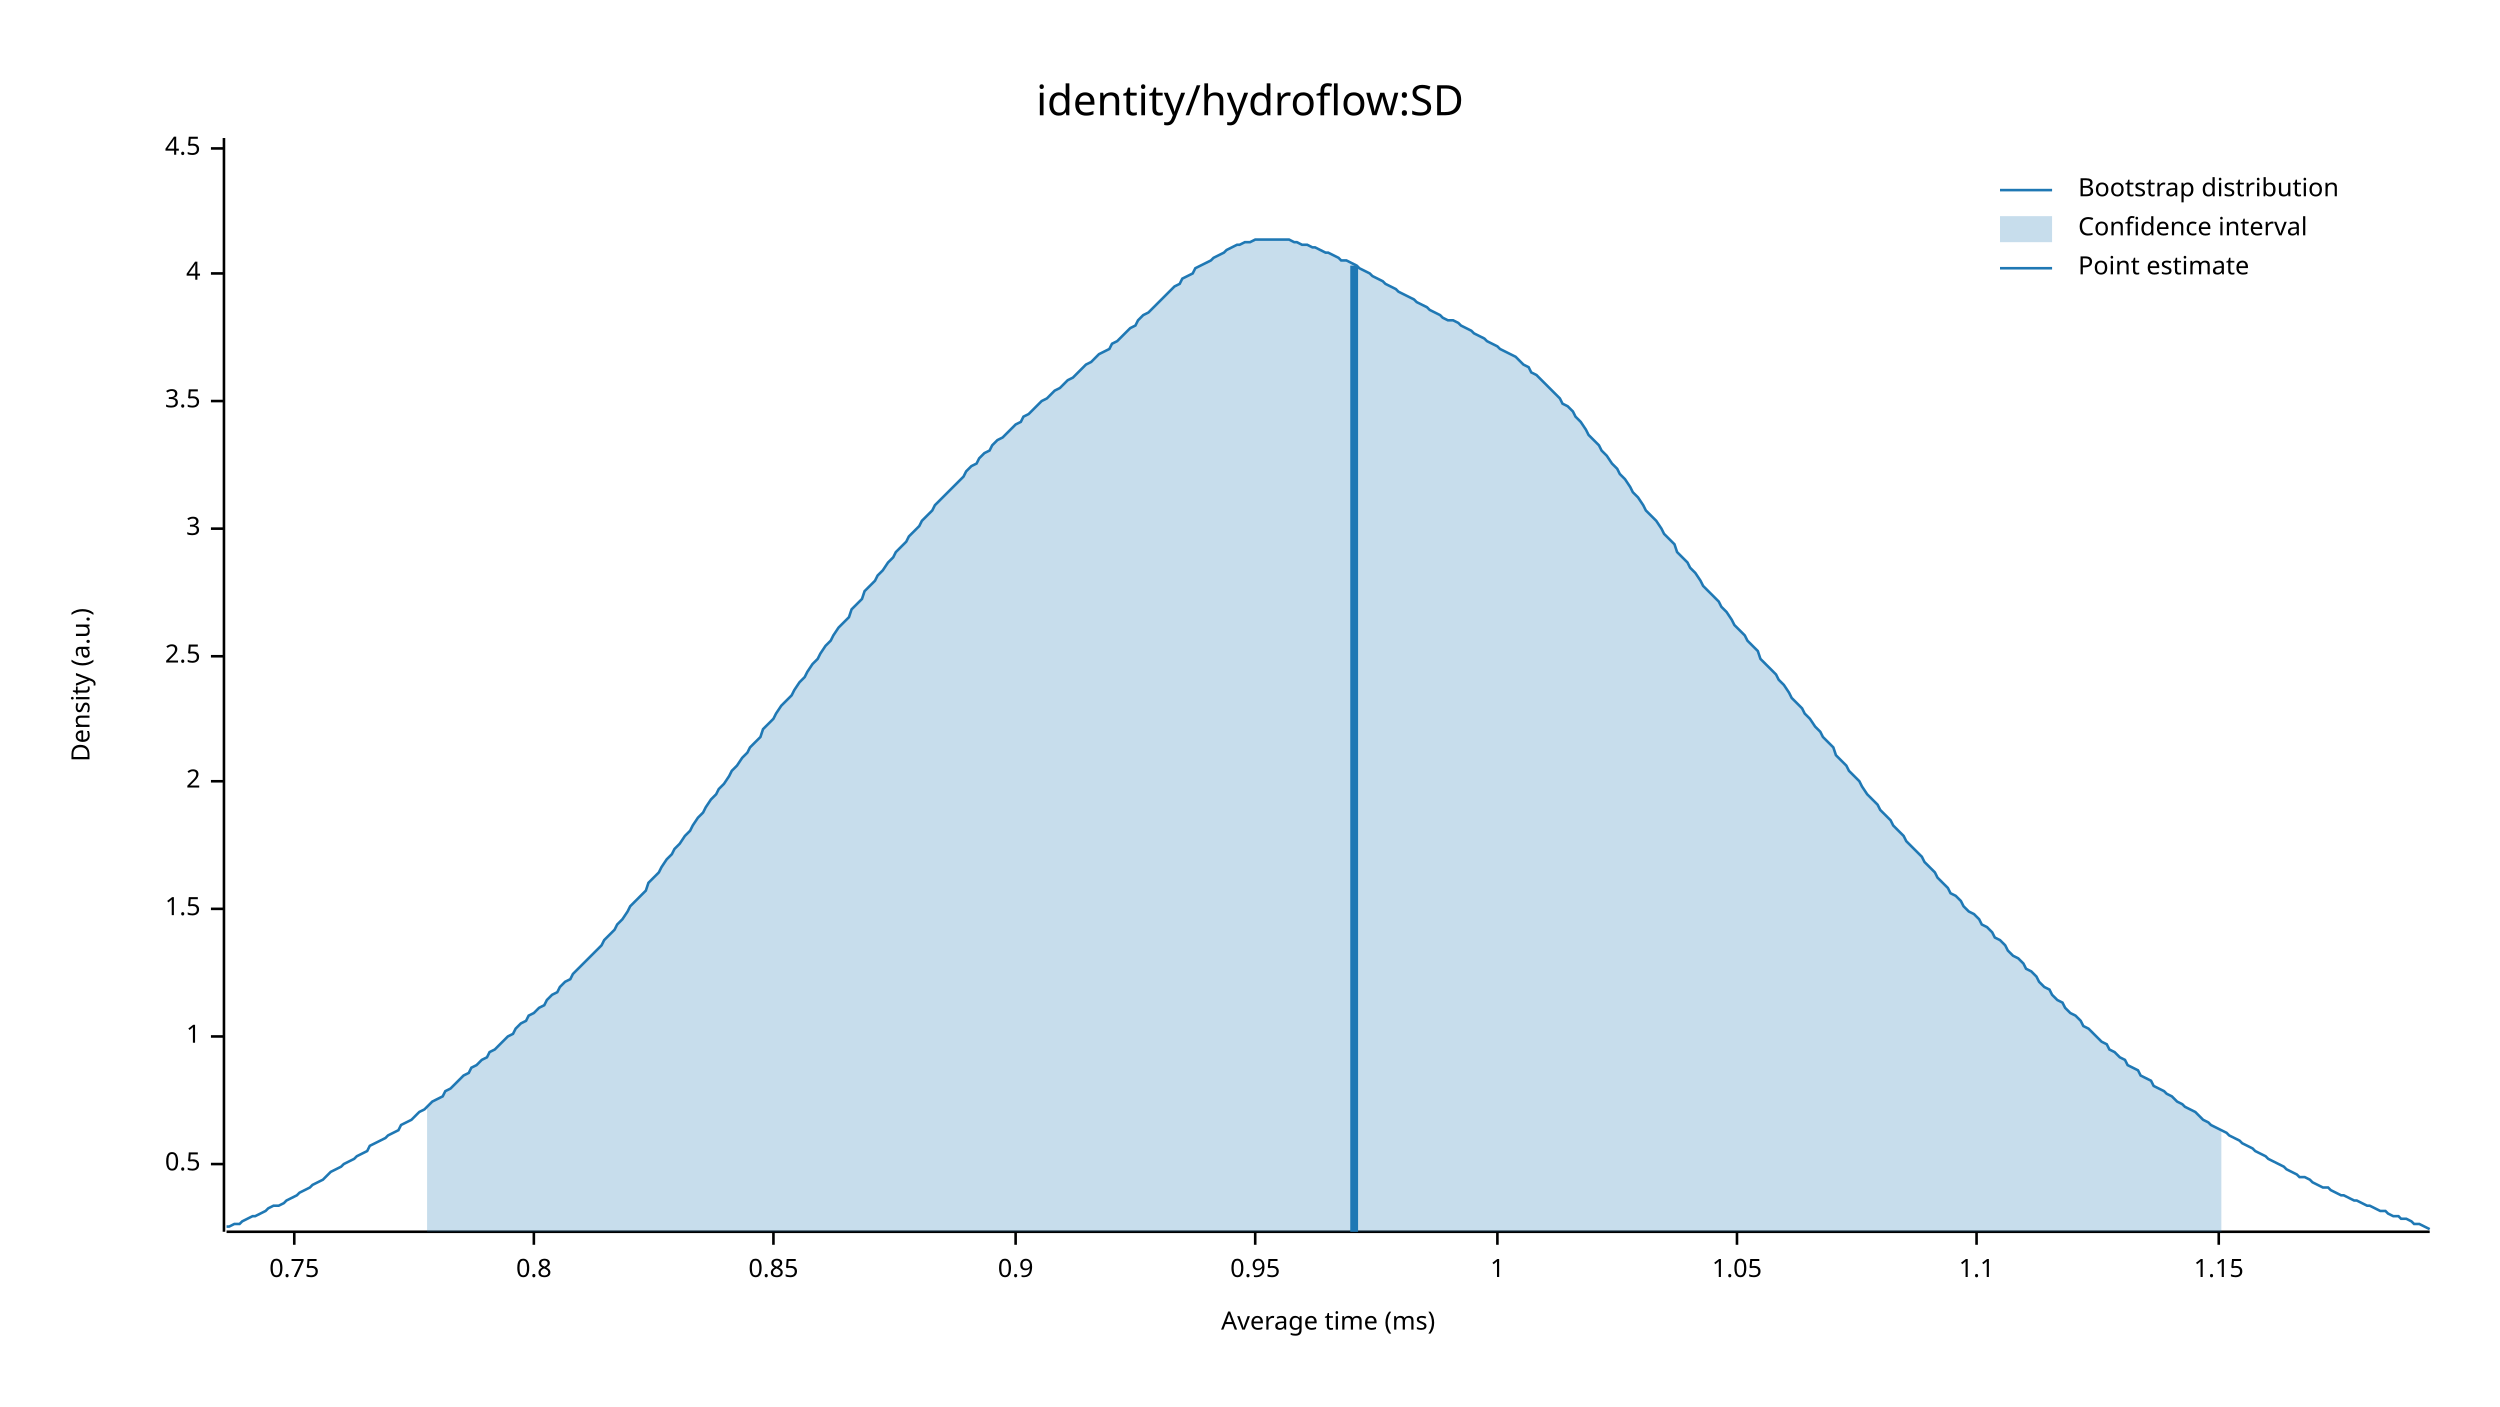
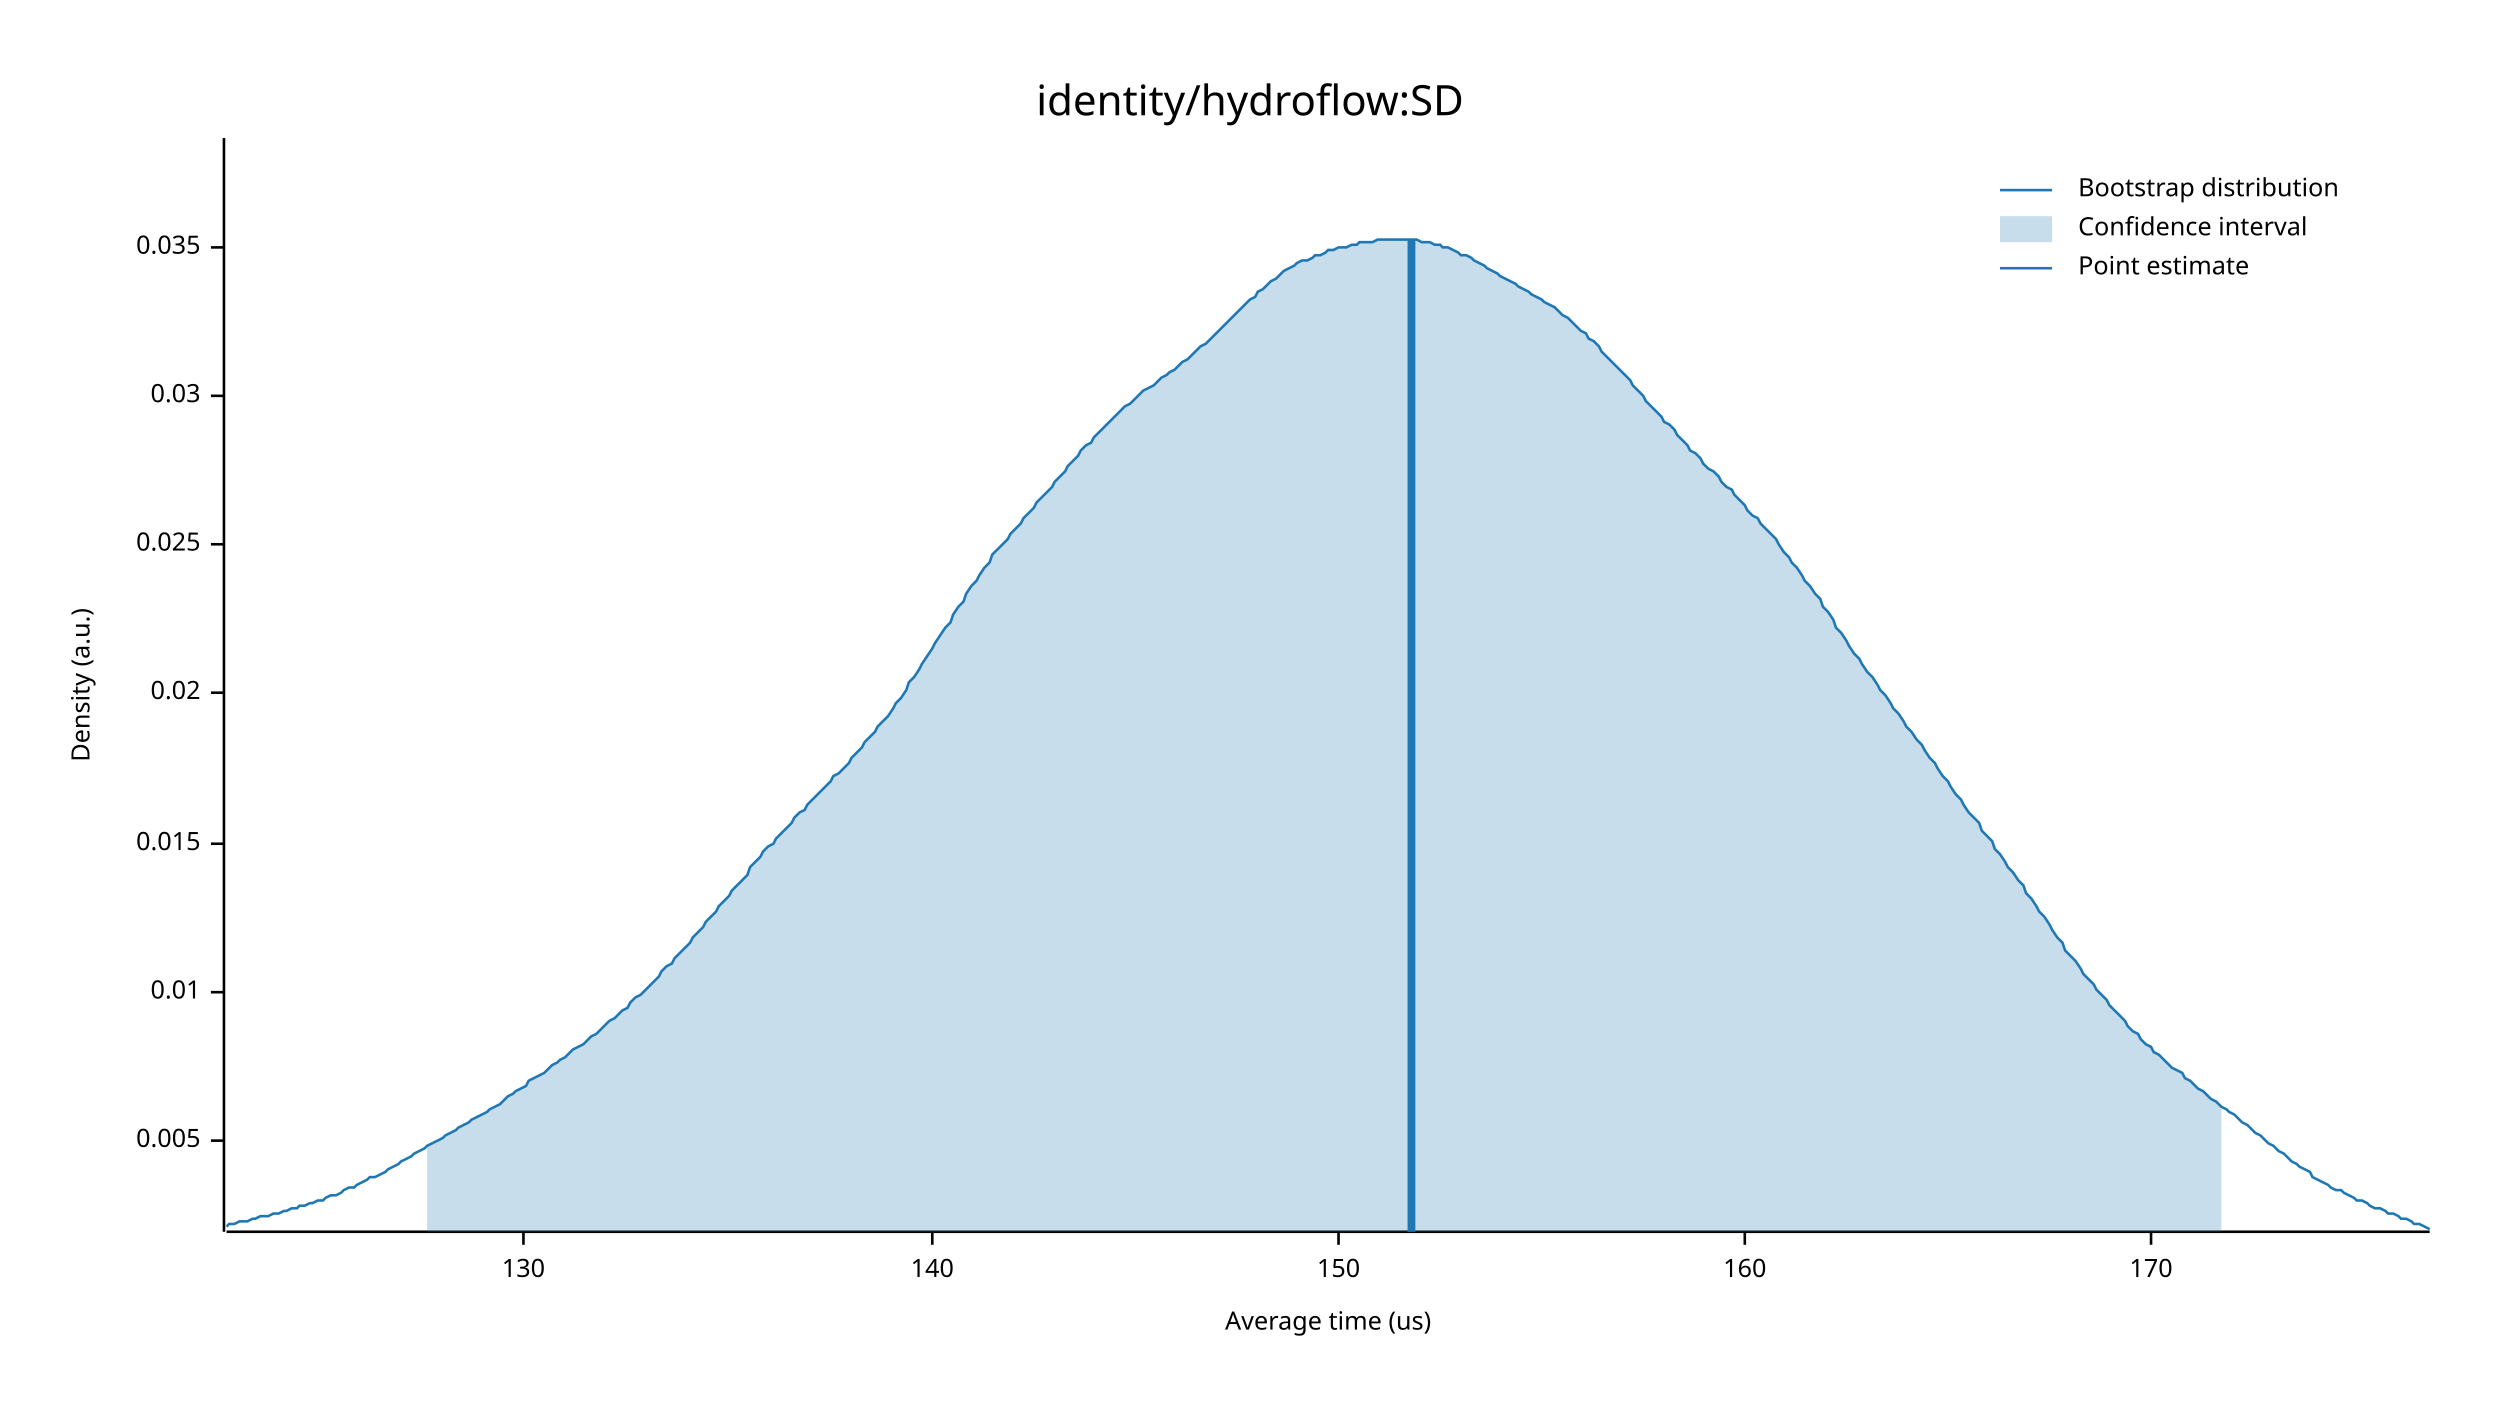
<svg xmlns="http://www.w3.org/2000/svg" width="960" height="540" viewBox="0 0 960 540">
  <text x="480" y="32" dy="0.76em" text-anchor="middle" font-family="sans-serif" font-size="16.129" opacity="1" fill="#000000">
identity/hydroflow:SD
</text>
  <text x="27" y="263" dy="0.76em" text-anchor="middle" font-family="sans-serif" font-size="9.677" opacity="1" fill="#000000" transform="rotate(270, 27, 263)">
Density (a.u.)
</text>
  <text x="510" y="513" dy="-0.5ex" text-anchor="middle" font-family="sans-serif" font-size="9.677" opacity="1" fill="#000000">
- Average time (ms)
+ Average time (us)
</text>
  <polyline fill="none" opacity="1" stroke="#000000" stroke-width="1" points="86,53 86,473 " />
-   <text x="77" y="447" dy="0.5ex" text-anchor="end" font-family="sans-serif" font-size="9.677" opacity="1" fill="#000000">
- 0.5
+   <text x="77" y="438" dy="0.5ex" text-anchor="end" font-family="sans-serif" font-size="9.677" opacity="1" fill="#000000">
+ 0.005
</text>
-   <polyline fill="none" opacity="1" stroke="#000000" stroke-width="1" points="81,447 86,447 " />
-   <text x="77" y="398" dy="0.5ex" text-anchor="end" font-family="sans-serif" font-size="9.677" opacity="1" fill="#000000">
- 1
+   <polyline fill="none" opacity="1" stroke="#000000" stroke-width="1" points="81,438 86,438 " />
+   <text x="77" y="381" dy="0.5ex" text-anchor="end" font-family="sans-serif" font-size="9.677" opacity="1" fill="#000000">
+ 0.01
</text>
-   <polyline fill="none" opacity="1" stroke="#000000" stroke-width="1" points="81,398 86,398 " />
-   <text x="77" y="349" dy="0.5ex" text-anchor="end" font-family="sans-serif" font-size="9.677" opacity="1" fill="#000000">
- 1.5
+   <polyline fill="none" opacity="1" stroke="#000000" stroke-width="1" points="81,381 86,381 " />
+   <text x="77" y="324" dy="0.5ex" text-anchor="end" font-family="sans-serif" font-size="9.677" opacity="1" fill="#000000">
+ 0.015
</text>
-   <polyline fill="none" opacity="1" stroke="#000000" stroke-width="1" points="81,349 86,349 " />
-   <text x="77" y="300" dy="0.5ex" text-anchor="end" font-family="sans-serif" font-size="9.677" opacity="1" fill="#000000">
- 2
+   <polyline fill="none" opacity="1" stroke="#000000" stroke-width="1" points="81,324 86,324 " />
+   <text x="77" y="266" dy="0.5ex" text-anchor="end" font-family="sans-serif" font-size="9.677" opacity="1" fill="#000000">
+ 0.02
</text>
-   <polyline fill="none" opacity="1" stroke="#000000" stroke-width="1" points="81,300 86,300 " />
-   <text x="77" y="252" dy="0.5ex" text-anchor="end" font-family="sans-serif" font-size="9.677" opacity="1" fill="#000000">
- 2.5
+   <polyline fill="none" opacity="1" stroke="#000000" stroke-width="1" points="81,266 86,266 " />
+   <text x="77" y="209" dy="0.5ex" text-anchor="end" font-family="sans-serif" font-size="9.677" opacity="1" fill="#000000">
+ 0.025
</text>
-   <polyline fill="none" opacity="1" stroke="#000000" stroke-width="1" points="81,252 86,252 " />
-   <text x="77" y="203" dy="0.5ex" text-anchor="end" font-family="sans-serif" font-size="9.677" opacity="1" fill="#000000">
- 3
+   <polyline fill="none" opacity="1" stroke="#000000" stroke-width="1" points="81,209 86,209 " />
+   <text x="77" y="152" dy="0.5ex" text-anchor="end" font-family="sans-serif" font-size="9.677" opacity="1" fill="#000000">
+ 0.03
</text>
-   <polyline fill="none" opacity="1" stroke="#000000" stroke-width="1" points="81,203 86,203 " />
-   <text x="77" y="154" dy="0.5ex" text-anchor="end" font-family="sans-serif" font-size="9.677" opacity="1" fill="#000000">
- 3.5
+   <polyline fill="none" opacity="1" stroke="#000000" stroke-width="1" points="81,152 86,152 " />
+   <text x="77" y="95" dy="0.5ex" text-anchor="end" font-family="sans-serif" font-size="9.677" opacity="1" fill="#000000">
+ 0.035
</text>
-   <polyline fill="none" opacity="1" stroke="#000000" stroke-width="1" points="81,154 86,154 " />
-   <text x="77" y="105" dy="0.5ex" text-anchor="end" font-family="sans-serif" font-size="9.677" opacity="1" fill="#000000">
- 4
+   <polyline fill="none" opacity="1" stroke="#000000" stroke-width="1" points="81,95 86,95 " />
+   <polyline fill="none" opacity="1" stroke="#000000" stroke-width="1" points="87,473 933,473 " />
+   <text x="201" y="483" dy="0.76em" text-anchor="middle" font-family="sans-serif" font-size="9.677" opacity="1" fill="#000000">
+ 130
</text>
-   <polyline fill="none" opacity="1" stroke="#000000" stroke-width="1" points="81,105 86,105 " />
-   <text x="77" y="57" dy="0.5ex" text-anchor="end" font-family="sans-serif" font-size="9.677" opacity="1" fill="#000000">
- 4.5
+   <polyline fill="none" opacity="1" stroke="#000000" stroke-width="1" points="201,473 201,478 " />
+   <text x="358" y="483" dy="0.76em" text-anchor="middle" font-family="sans-serif" font-size="9.677" opacity="1" fill="#000000">
+ 140
</text>
-   <polyline fill="none" opacity="1" stroke="#000000" stroke-width="1" points="81,57 86,57 " />
-   <polyline fill="none" opacity="1" stroke="#000000" stroke-width="1" points="87,473 933,473 " />
-   <text x="113" y="483" dy="0.76em" text-anchor="middle" font-family="sans-serif" font-size="9.677" opacity="1" fill="#000000">
- 0.75
+   <polyline fill="none" opacity="1" stroke="#000000" stroke-width="1" points="358,473 358,478 " />
+   <text x="514" y="483" dy="0.76em" text-anchor="middle" font-family="sans-serif" font-size="9.677" opacity="1" fill="#000000">
+ 150
</text>
-   <polyline fill="none" opacity="1" stroke="#000000" stroke-width="1" points="113,473 113,478 " />
-   <text x="205" y="483" dy="0.76em" text-anchor="middle" font-family="sans-serif" font-size="9.677" opacity="1" fill="#000000">
- 0.8
+   <polyline fill="none" opacity="1" stroke="#000000" stroke-width="1" points="514,473 514,478 " />
+   <text x="670" y="483" dy="0.76em" text-anchor="middle" font-family="sans-serif" font-size="9.677" opacity="1" fill="#000000">
+ 160
</text>
-   <polyline fill="none" opacity="1" stroke="#000000" stroke-width="1" points="205,473 205,478 " />
-   <text x="297" y="483" dy="0.76em" text-anchor="middle" font-family="sans-serif" font-size="9.677" opacity="1" fill="#000000">
- 0.85
+   <polyline fill="none" opacity="1" stroke="#000000" stroke-width="1" points="670,473 670,478 " />
+   <text x="826" y="483" dy="0.76em" text-anchor="middle" font-family="sans-serif" font-size="9.677" opacity="1" fill="#000000">
+ 170
</text>
-   <polyline fill="none" opacity="1" stroke="#000000" stroke-width="1" points="297,473 297,478 " />
-   <text x="390" y="483" dy="0.76em" text-anchor="middle" font-family="sans-serif" font-size="9.677" opacity="1" fill="#000000">
- 0.9
- </text>
-   <polyline fill="none" opacity="1" stroke="#000000" stroke-width="1" points="390,473 390,478 " />
-   <text x="482" y="483" dy="0.76em" text-anchor="middle" font-family="sans-serif" font-size="9.677" opacity="1" fill="#000000">
- 0.95
- </text>
-   <polyline fill="none" opacity="1" stroke="#000000" stroke-width="1" points="482,473 482,478 " />
-   <text x="575" y="483" dy="0.76em" text-anchor="middle" font-family="sans-serif" font-size="9.677" opacity="1" fill="#000000">
- 1
- </text>
-   <polyline fill="none" opacity="1" stroke="#000000" stroke-width="1" points="575,473 575,478 " />
-   <text x="667" y="483" dy="0.76em" text-anchor="middle" font-family="sans-serif" font-size="9.677" opacity="1" fill="#000000">
- 1.05
- </text>
-   <polyline fill="none" opacity="1" stroke="#000000" stroke-width="1" points="667,473 667,478 " />
-   <text x="759" y="483" dy="0.76em" text-anchor="middle" font-family="sans-serif" font-size="9.677" opacity="1" fill="#000000">
- 1.1
- </text>
-   <polyline fill="none" opacity="1" stroke="#000000" stroke-width="1" points="759,473 759,478 " />
-   <text x="852" y="483" dy="0.76em" text-anchor="middle" font-family="sans-serif" font-size="9.677" opacity="1" fill="#000000">
- 1.15
- </text>
-   <polyline fill="none" opacity="1" stroke="#000000" stroke-width="1" points="852,473 852,478 " />
-   <polyline fill="none" opacity="1" stroke="#1F78B4" stroke-width="1" points="87,471 88,471 90,470 92,470 93,469 95,468 97,467 98,467 100,466 102,465 103,464 105,463 107,463 109,462 110,461 112,460 114,459 115,458 117,457 119,456 120,455 122,454 124,453 125,452 127,450 129,449 131,448 132,447 134,446 136,445 137,444 139,443 141,442 142,440 144,439 146,438 148,437 149,436 151,435 153,434 154,432 156,431 158,430 159,429 161,427 163,426 164,425 166,423 168,422 170,421 171,419 173,418 175,416 176,415 178,413 180,412 181,410 183,409 185,407 187,406 188,404 190,403 192,401 193,400 195,398 197,397 198,395 200,393 202,392 203,390 205,389 207,387 209,386 210,384 212,382 214,381 215,379 217,377 219,376 220,374 222,372 224,370 226,368 227,367 229,365 231,363 232,361 234,359 236,357 237,355 239,353 241,350 242,348 244,346 246,344 248,342 249,339 251,337 253,335 254,333 256,330 258,328 259,326 261,324 263,321 265,319 266,317 268,314 270,312 271,310 273,307 275,305 276,303 278,301 280,298 281,296 283,294 285,291 287,289 288,287 290,285 292,283 293,280 295,278 297,276 298,274 300,271 302,269 304,267 305,265 307,262 309,260 310,258 312,255 314,253 315,251 317,248 319,246 320,244 322,241 324,239 326,237 327,234 329,232 331,230 332,227 334,225 336,223 337,221 339,219 341,216 343,214 344,212 346,210 348,208 349,206 351,204 353,202 354,200 356,198 358,196 359,194 361,192 363,190 365,188 366,187 368,185 370,183 371,181 373,179 375,178 376,176 378,174 380,173 381,171 383,169 385,168 387,166 388,165 390,163 392,162 393,160 395,159 397,157 398,156 400,154 402,153 404,151 405,150 407,149 409,147 410,146 412,145 414,143 415,142 417,140 419,139 420,138 422,136 424,135 426,134 427,132 429,131 431,129 432,128 434,126 436,125 437,123 439,121 441,120 443,118 444,117 446,115 448,113 449,112 451,110 453,109 454,107 456,106 458,105 459,103 461,102 463,101 465,100 466,99 468,98 470,97 471,96 473,95 475,94 476,94 478,93 480,93 482,92 483,92 485,92 487,92 488,92 490,92 492,92 493,92 495,92 497,93 498,93 500,94 502,94 504,95 505,95 507,96 509,97 510,97 512,98 514,99 515,100 517,100 519,101 521,102 522,103 524,104 526,105 527,106 529,107 531,108 532,109 534,110 536,111 537,112 539,113 541,114 543,115 544,116 546,117 548,118 549,119 551,120 553,121 554,122 556,123 558,123 560,124 561,125 563,126 565,127 566,128 568,129 570,130 571,131 573,132 575,133 576,134 578,135 580,136 582,137 583,138 585,140 587,141 588,143 590,144 592,146 593,147 595,149 597,151 599,153 600,155 602,156 604,158 605,160 607,162 609,165 610,167 612,169 614,171 615,173 617,175 619,178 621,180 622,182 624,184 626,187 627,189 629,191 631,194 632,196 634,198 636,200 638,203 639,205 641,207 643,209 644,212 646,214 648,216 649,218 651,220 653,223 654,225 656,227 658,229 660,231 661,233 663,235 665,238 666,240 668,242 670,244 671,246 673,248 675,250 676,253 678,255 680,257 682,259 683,261 685,263 687,266 688,268 690,270 692,272 693,274 695,276 697,279 699,281 700,283 702,285 704,287 705,290 707,292 709,294 710,296 712,298 714,300 715,302 717,305 719,307 721,309 722,311 724,313 726,315 727,317 729,319 731,321 732,323 734,325 736,327 738,329 739,331 741,333 743,335 744,337 746,339 748,341 749,343 751,344 753,346 754,348 756,350 758,351 760,353 761,355 763,356 765,358 766,360 768,361 770,363 771,365 773,367 775,368 777,370 778,372 780,373 782,375 783,377 785,379 787,380 788,382 790,384 792,385 793,387 795,389 797,390 799,392 800,394 802,395 804,397 805,398 807,400 809,401 810,403 812,404 814,406 816,407 817,409 819,410 821,411 822,413 824,414 826,415 827,417 829,418 831,419 832,420 834,421 836,423 838,424 839,425 841,426 843,427 844,428 846,430 848,431 849,432 851,433 853,434 855,435 856,436 858,437 860,438 861,439 863,440 865,441 866,442 868,443 870,444 871,445 873,446 875,447 877,448 878,449 880,450 882,451 883,452 885,452 887,453 888,454 890,455 892,456 894,456 895,457 897,458 899,459 900,459 902,460 904,461 905,461 907,462 909,463 910,463 912,464 914,465 916,465 917,466 919,467 921,467 922,468 924,468 926,469 927,470 929,470 931,471 933,472 " />
-   <polygon opacity="0.25" fill="#1F78B4" points="164,425 166,423 168,422 170,421 171,419 173,418 175,416 176,415 178,413 180,412 181,410 183,409 185,407 187,406 188,404 190,403 192,401 193,400 195,398 197,397 198,395 200,393 202,392 203,390 205,389 207,387 209,386 210,384 212,382 214,381 215,379 217,377 219,376 220,374 222,372 224,370 226,368 227,367 229,365 231,363 232,361 234,359 236,357 237,355 239,353 241,350 242,348 244,346 246,344 248,342 249,339 251,337 253,335 254,333 256,330 258,328 259,326 261,324 263,321 265,319 266,317 268,314 270,312 271,310 273,307 275,305 276,303 278,301 280,298 281,296 283,294 285,291 287,289 288,287 290,285 292,283 293,280 295,278 297,276 298,274 300,271 302,269 304,267 305,265 307,262 309,260 310,258 312,255 314,253 315,251 317,248 319,246 320,244 322,241 324,239 326,237 327,234 329,232 331,230 332,227 334,225 336,223 337,221 339,219 341,216 343,214 344,212 346,210 348,208 349,206 351,204 353,202 354,200 356,198 358,196 359,194 361,192 363,190 365,188 366,187 368,185 370,183 371,181 373,179 375,178 376,176 378,174 380,173 381,171 383,169 385,168 387,166 388,165 390,163 392,162 393,160 395,159 397,157 398,156 400,154 402,153 404,151 405,150 407,149 409,147 410,146 412,145 414,143 415,142 417,140 419,139 420,138 422,136 424,135 426,134 427,132 429,131 431,129 432,128 434,126 436,125 437,123 439,121 441,120 443,118 444,117 446,115 448,113 449,112 451,110 453,109 454,107 456,106 458,105 459,103 461,102 463,101 465,100 466,99 468,98 470,97 471,96 473,95 475,94 476,94 478,93 480,93 482,92 483,92 485,92 487,92 488,92 490,92 492,92 493,92 495,92 497,93 498,93 500,94 502,94 504,95 505,95 507,96 509,97 510,97 512,98 514,99 515,100 517,100 519,101 521,102 522,103 524,104 526,105 527,106 529,107 531,108 532,109 534,110 536,111 537,112 539,113 541,114 543,115 544,116 546,117 548,118 549,119 551,120 553,121 554,122 556,123 558,123 560,124 561,125 563,126 565,127 566,128 568,129 570,130 571,131 573,132 575,133 576,134 578,135 580,136 582,137 583,138 585,140 587,141 588,143 590,144 592,146 593,147 595,149 597,151 599,153 600,155 602,156 604,158 605,160 607,162 609,165 610,167 612,169 614,171 615,173 617,175 619,178 621,180 622,182 624,184 626,187 627,189 629,191 631,194 632,196 634,198 636,200 638,203 639,205 641,207 643,209 644,212 646,214 648,216 649,218 651,220 653,223 654,225 656,227 658,229 660,231 661,233 663,235 665,238 666,240 668,242 670,244 671,246 673,248 675,250 676,253 678,255 680,257 682,259 683,261 685,263 687,266 688,268 690,270 692,272 693,274 695,276 697,279 699,281 700,283 702,285 704,287 705,290 707,292 709,294 710,296 712,298 714,300 715,302 717,305 719,307 721,309 722,311 724,313 726,315 727,317 729,319 731,321 732,323 734,325 736,327 738,329 739,331 741,333 743,335 744,337 746,339 748,341 749,343 751,344 753,346 754,348 756,350 758,351 760,353 761,355 763,356 765,358 766,360 768,361 770,363 771,365 773,367 775,368 777,370 778,372 780,373 782,375 783,377 785,379 787,380 788,382 790,384 792,385 793,387 795,389 797,390 799,392 800,394 802,395 804,397 805,398 807,400 809,401 810,403 812,404 814,406 816,407 817,409 819,410 821,411 822,413 824,414 826,415 827,417 829,418 831,419 832,420 834,421 836,423 838,424 839,425 841,426 843,427 844,428 846,430 848,431 849,432 851,433 853,434 853,473 164,473 " />
-   <polyline fill="none" opacity="1" stroke="#1F78B4" stroke-width="3" points="520,473 520,102 " />
+   <polyline fill="none" opacity="1" stroke="#000000" stroke-width="1" points="826,473 826,478 " />
+   <polyline fill="none" opacity="1" stroke="#1F78B4" stroke-width="1" points="87,471 88,470 90,470 92,469 93,469 95,469 97,468 98,468 100,467 102,467 103,467 105,466 107,466 109,465 110,465 112,464 114,464 115,463 117,463 119,462 120,462 122,461 124,461 125,460 127,459 129,459 131,458 132,457 134,456 136,456 137,455 139,454 141,453 142,452 144,452 146,451 148,450 149,449 151,448 153,447 154,446 156,445 158,444 159,443 161,442 163,441 164,440 166,439 168,438 170,437 171,436 173,435 175,434 176,433 178,432 180,431 181,430 183,429 185,428 187,427 188,426 190,425 192,424 193,423 195,421 197,420 198,419 200,418 202,417 203,415 205,414 207,413 209,412 210,411 212,409 214,408 215,407 217,406 219,404 220,403 222,402 224,401 226,399 227,398 229,397 231,395 232,394 234,392 236,391 237,390 239,388 241,387 242,385 244,383 246,382 248,380 249,379 251,377 253,375 254,373 256,371 258,370 259,368 261,366 263,364 265,362 266,360 268,358 270,356 271,354 273,352 275,350 276,348 278,346 280,344 281,342 283,340 285,338 287,336 288,333 290,331 292,329 293,327 295,325 297,324 298,322 300,320 302,318 304,316 305,314 307,312 309,311 310,309 312,307 314,305 315,304 317,302 319,300 320,298 322,297 324,295 326,293 327,291 329,289 331,287 332,285 334,283 336,281 337,279 339,277 341,275 343,272 344,270 346,268 348,265 349,262 351,260 353,257 354,255 356,252 358,249 359,247 361,244 363,241 365,239 366,236 368,233 370,231 371,228 373,225 375,223 376,221 378,218 380,216 381,213 383,211 385,209 387,207 388,205 390,203 392,201 393,199 395,197 397,195 398,193 400,191 402,189 404,187 405,185 407,183 409,181 410,179 412,177 414,175 415,173 417,171 419,170 420,168 422,166 424,164 426,162 427,161 429,159 431,157 432,156 434,155 436,153 437,152 439,150 441,149 443,148 444,147 446,145 448,144 449,143 451,142 453,140 454,139 456,138 458,136 459,135 461,133 463,132 465,130 466,129 468,127 470,125 471,124 473,122 475,120 476,119 478,117 480,115 482,114 483,112 485,111 487,109 488,108 490,107 492,105 493,104 495,103 497,102 498,101 500,100 502,100 504,99 505,98 507,98 509,97 510,96 512,96 514,95 515,95 517,95 519,94 521,94 522,93 524,93 526,93 527,93 529,92 531,92 532,92 534,92 536,92 537,92 539,92 541,92 543,92 544,92 546,93 548,93 549,93 551,94 553,94 554,95 556,95 558,96 560,97 561,98 563,98 565,99 566,100 568,101 570,102 571,103 573,104 575,105 576,106 578,107 580,108 582,109 583,110 585,111 587,112 588,113 590,114 592,115 593,116 595,117 597,118 599,120 600,121 602,122 604,124 605,125 607,127 609,128 610,130 612,131 614,133 615,135 617,137 619,139 621,141 622,142 624,144 626,146 627,148 629,150 631,152 632,154 634,156 636,158 638,160 639,162 641,163 643,165 644,167 646,169 648,171 649,173 651,174 653,176 654,178 656,180 658,181 660,183 661,185 663,187 665,188 666,190 668,192 670,194 671,196 673,198 675,199 676,201 678,203 680,205 682,207 683,209 685,212 687,214 688,216 690,218 692,221 693,223 695,225 697,228 699,230 700,233 702,235 704,238 705,241 707,243 709,246 710,248 712,251 714,253 715,255 717,258 719,260 721,263 722,265 724,267 726,270 727,272 729,274 731,277 732,279 734,281 736,284 738,286 739,288 741,291 743,293 744,295 746,298 748,300 749,302 751,305 753,307 754,309 756,312 758,314 760,316 761,319 763,321 765,323 766,326 768,328 770,331 771,333 773,335 775,338 777,340 778,343 780,345 782,348 783,350 785,352 787,355 788,357 790,360 792,362 793,365 795,367 797,369 799,372 800,374 802,376 804,378 805,380 807,382 809,384 810,386 812,388 814,390 816,392 817,394 819,396 821,397 822,399 824,401 826,402 827,404 829,405 831,407 832,408 834,410 836,411 838,412 839,414 841,415 843,417 844,418 846,419 848,421 849,422 851,423 853,425 855,426 856,427 858,428 860,430 861,431 863,432 865,434 866,435 868,436 870,438 871,439 873,440 875,442 877,443 878,444 880,446 882,447 883,448 885,449 887,450 888,452 890,453 892,454 894,455 895,456 897,457 899,457 900,458 902,459 904,460 905,461 907,461 909,462 910,463 912,464 914,464 916,465 917,466 919,466 921,467 922,468 924,468 926,469 927,470 929,470 931,471 933,472 " />
+   <polygon opacity="0.25" fill="#1F78B4" points="164,440 166,439 168,438 170,437 171,436 173,435 175,434 176,433 178,432 180,431 181,430 183,429 185,428 187,427 188,426 190,425 192,424 193,423 195,421 197,420 198,419 200,418 202,417 203,415 205,414 207,413 209,412 210,411 212,409 214,408 215,407 217,406 219,404 220,403 222,402 224,401 226,399 227,398 229,397 231,395 232,394 234,392 236,391 237,390 239,388 241,387 242,385 244,383 246,382 248,380 249,379 251,377 253,375 254,373 256,371 258,370 259,368 261,366 263,364 265,362 266,360 268,358 270,356 271,354 273,352 275,350 276,348 278,346 280,344 281,342 283,340 285,338 287,336 288,333 290,331 292,329 293,327 295,325 297,324 298,322 300,320 302,318 304,316 305,314 307,312 309,311 310,309 312,307 314,305 315,304 317,302 319,300 320,298 322,297 324,295 326,293 327,291 329,289 331,287 332,285 334,283 336,281 337,279 339,277 341,275 343,272 344,270 346,268 348,265 349,262 351,260 353,257 354,255 356,252 358,249 359,247 361,244 363,241 365,239 366,236 368,233 370,231 371,228 373,225 375,223 376,221 378,218 380,216 381,213 383,211 385,209 387,207 388,205 390,203 392,201 393,199 395,197 397,195 398,193 400,191 402,189 404,187 405,185 407,183 409,181 410,179 412,177 414,175 415,173 417,171 419,170 420,168 422,166 424,164 426,162 427,161 429,159 431,157 432,156 434,155 436,153 437,152 439,150 441,149 443,148 444,147 446,145 448,144 449,143 451,142 453,140 454,139 456,138 458,136 459,135 461,133 463,132 465,130 466,129 468,127 470,125 471,124 473,122 475,120 476,119 478,117 480,115 482,114 483,112 485,111 487,109 488,108 490,107 492,105 493,104 495,103 497,102 498,101 500,100 502,100 504,99 505,98 507,98 509,97 510,96 512,96 514,95 515,95 517,95 519,94 521,94 522,93 524,93 526,93 527,93 529,92 531,92 532,92 534,92 536,92 537,92 539,92 541,92 543,92 544,92 546,93 548,93 549,93 551,94 553,94 554,95 556,95 558,96 560,97 561,98 563,98 565,99 566,100 568,101 570,102 571,103 573,104 575,105 576,106 578,107 580,108 582,109 583,110 585,111 587,112 588,113 590,114 592,115 593,116 595,117 597,118 599,120 600,121 602,122 604,124 605,125 607,127 609,128 610,130 612,131 614,133 615,135 617,137 619,139 621,141 622,142 624,144 626,146 627,148 629,150 631,152 632,154 634,156 636,158 638,160 639,162 641,163 643,165 644,167 646,169 648,171 649,173 651,174 653,176 654,178 656,180 658,181 660,183 661,185 663,187 665,188 666,190 668,192 670,194 671,196 673,198 675,199 676,201 678,203 680,205 682,207 683,209 685,212 687,214 688,216 690,218 692,221 693,223 695,225 697,228 699,230 700,233 702,235 704,238 705,241 707,243 709,246 710,248 712,251 714,253 715,255 717,258 719,260 721,263 722,265 724,267 726,270 727,272 729,274 731,277 732,279 734,281 736,284 738,286 739,288 741,291 743,293 744,295 746,298 748,300 749,302 751,305 753,307 754,309 756,312 758,314 760,316 761,319 763,321 765,323 766,326 768,328 770,331 771,333 773,335 775,338 777,340 778,343 780,345 782,348 783,350 785,352 787,355 788,357 790,360 792,362 793,365 795,367 797,369 799,372 800,374 802,376 804,378 805,380 807,382 809,384 810,386 812,388 814,390 816,392 817,394 819,396 821,397 822,399 824,401 826,402 827,404 829,405 831,407 832,408 834,410 836,411 838,412 839,414 841,415 843,417 844,418 846,419 848,421 849,422 851,423 853,425 853,473 164,473 " />
+   <polyline fill="none" opacity="1" stroke="#1F78B4" stroke-width="3" points="542,473 542,92 " />
  <text x="798" y="68" dy="0.76em" text-anchor="start" font-family="sans-serif" font-size="9.677" opacity="1" fill="#000000">
Bootstrap distribution
</text>
  <text x="798" y="83" dy="0.76em" text-anchor="start" font-family="sans-serif" font-size="9.677" opacity="1" fill="#000000">
Confidence interval
</text>
  <text x="798" y="98" dy="0.76em" text-anchor="start" font-family="sans-serif" font-size="9.677" opacity="1" fill="#000000">
Point estimate
</text>
  <polyline fill="none" opacity="1" stroke="#1F78B4" stroke-width="1" points="768,73 788,73 " />
  <rect x="768" y="83" width="20" height="10" opacity="0.25" fill="#1F78B4" stroke="none" />
  <polyline fill="none" opacity="1" stroke="#1F78B4" stroke-width="1" points="768,103 788,103 " />
</svg>
